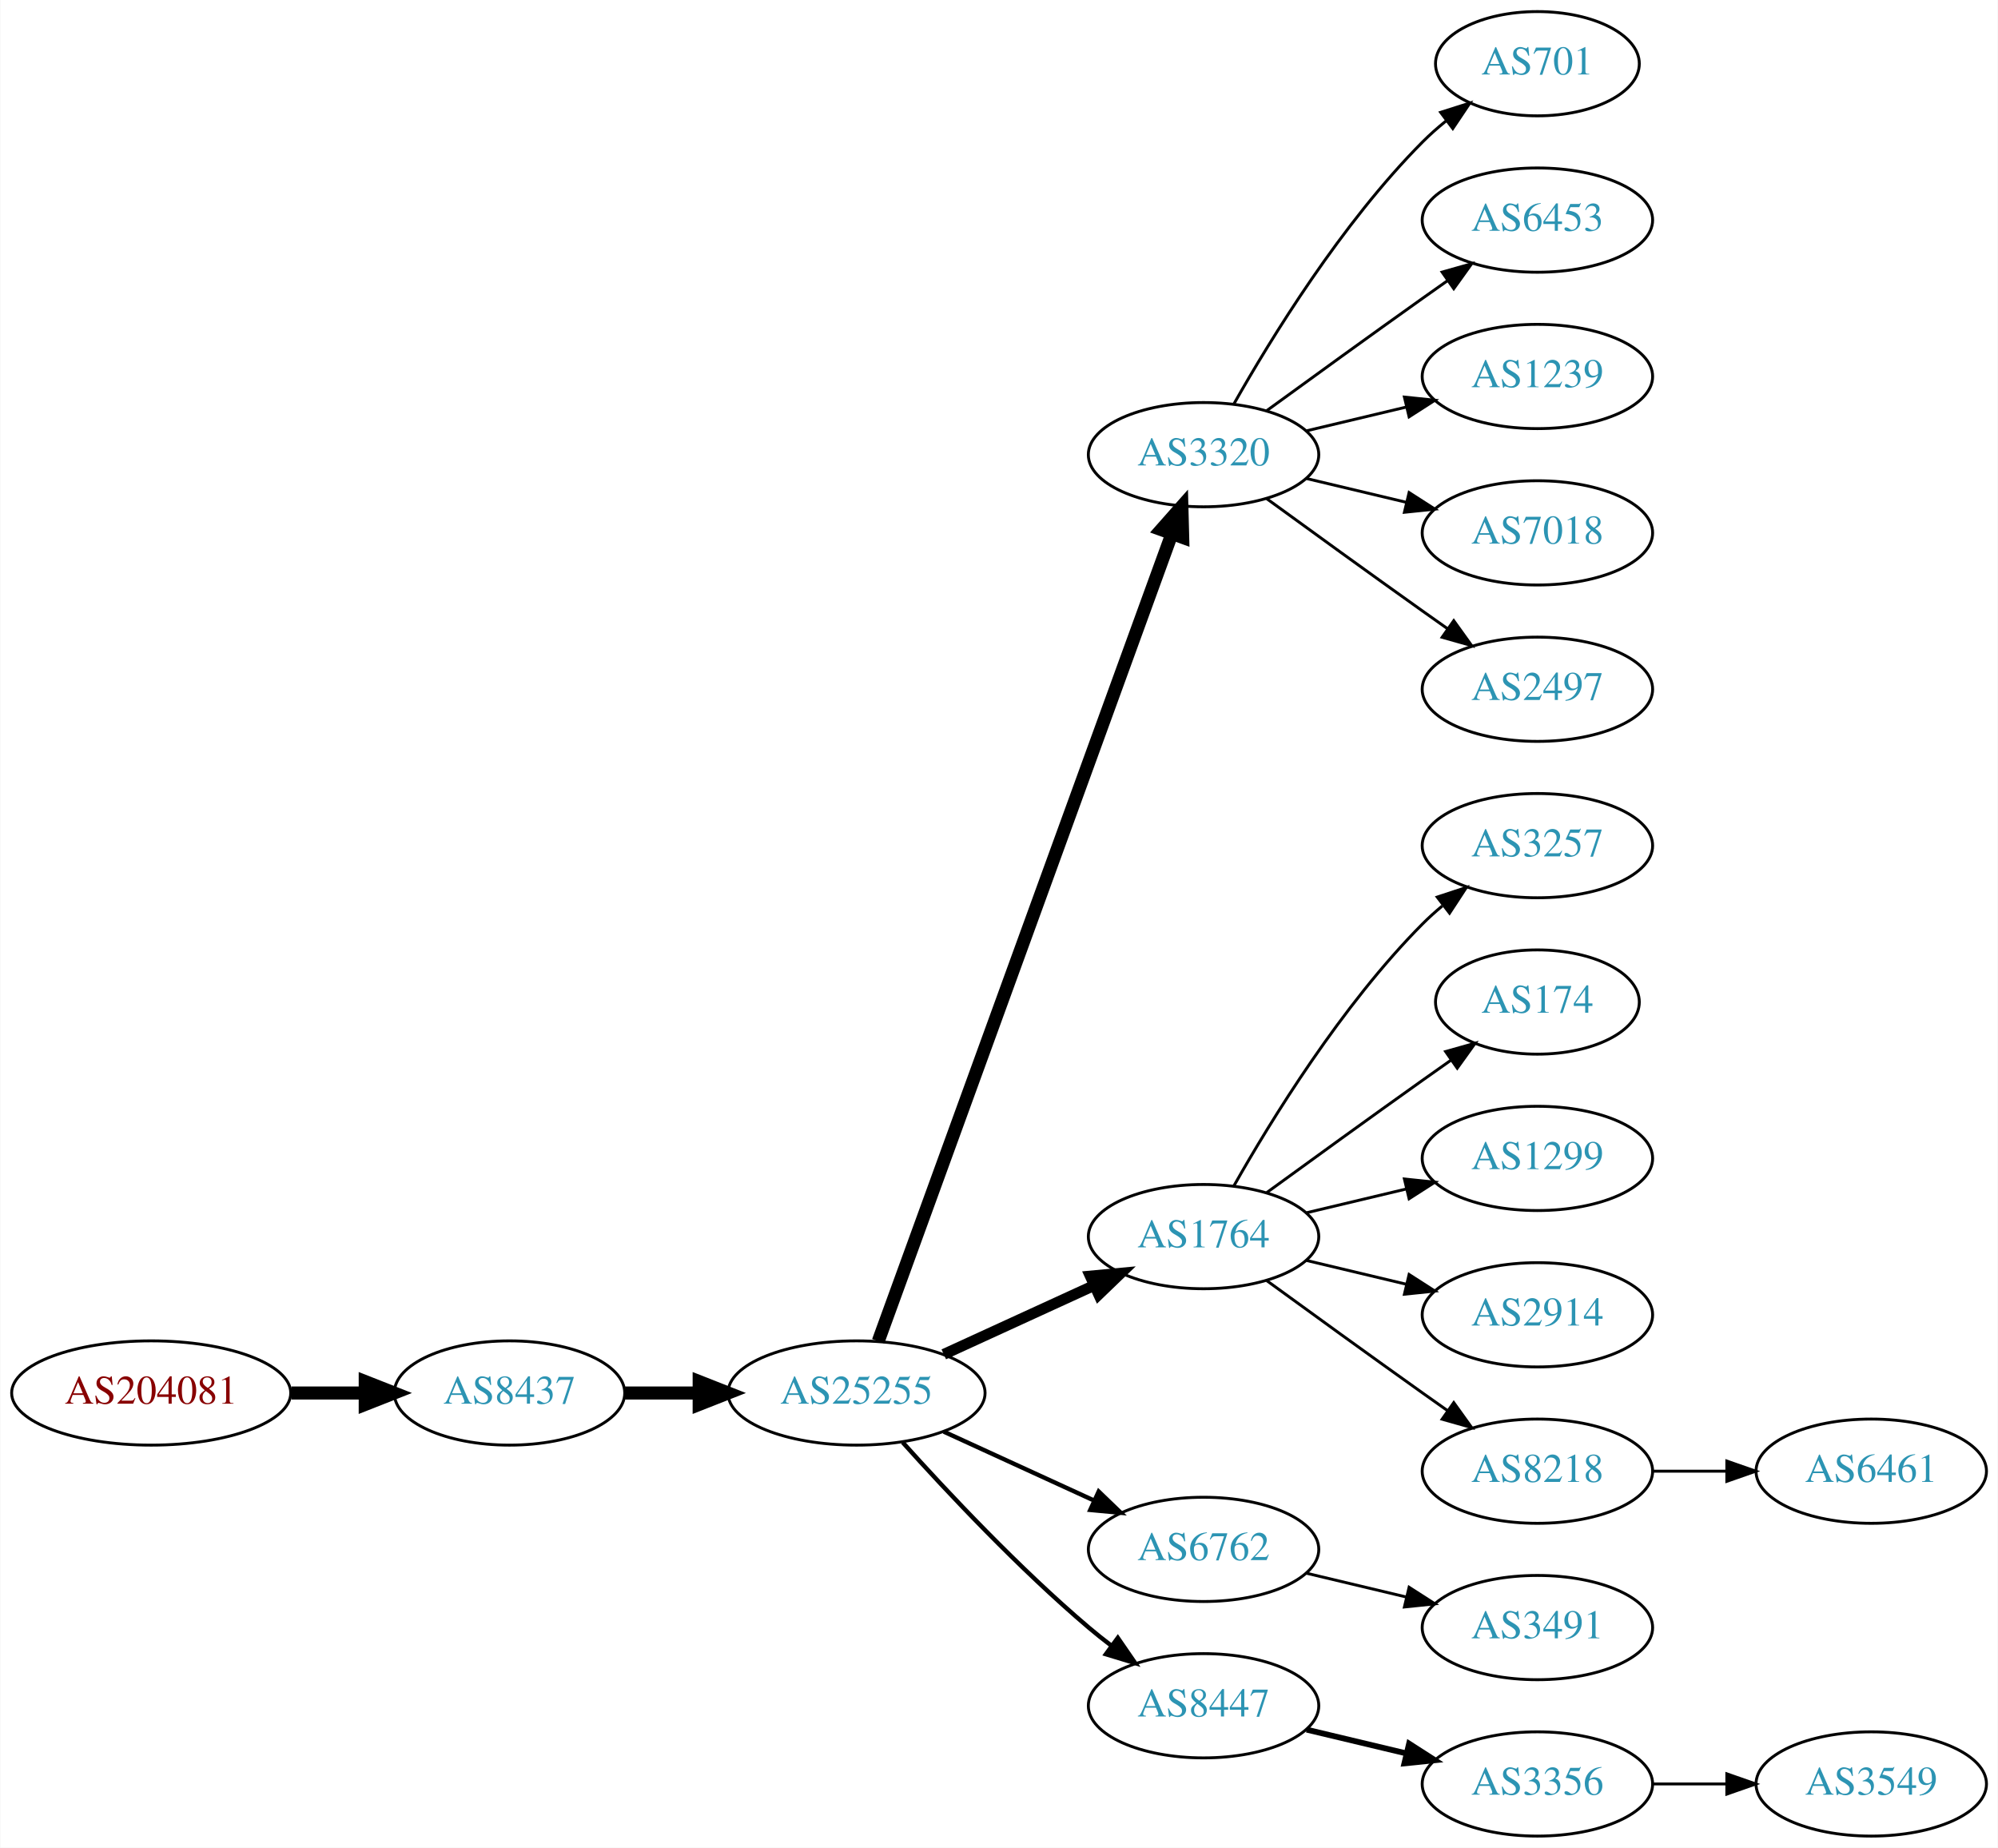
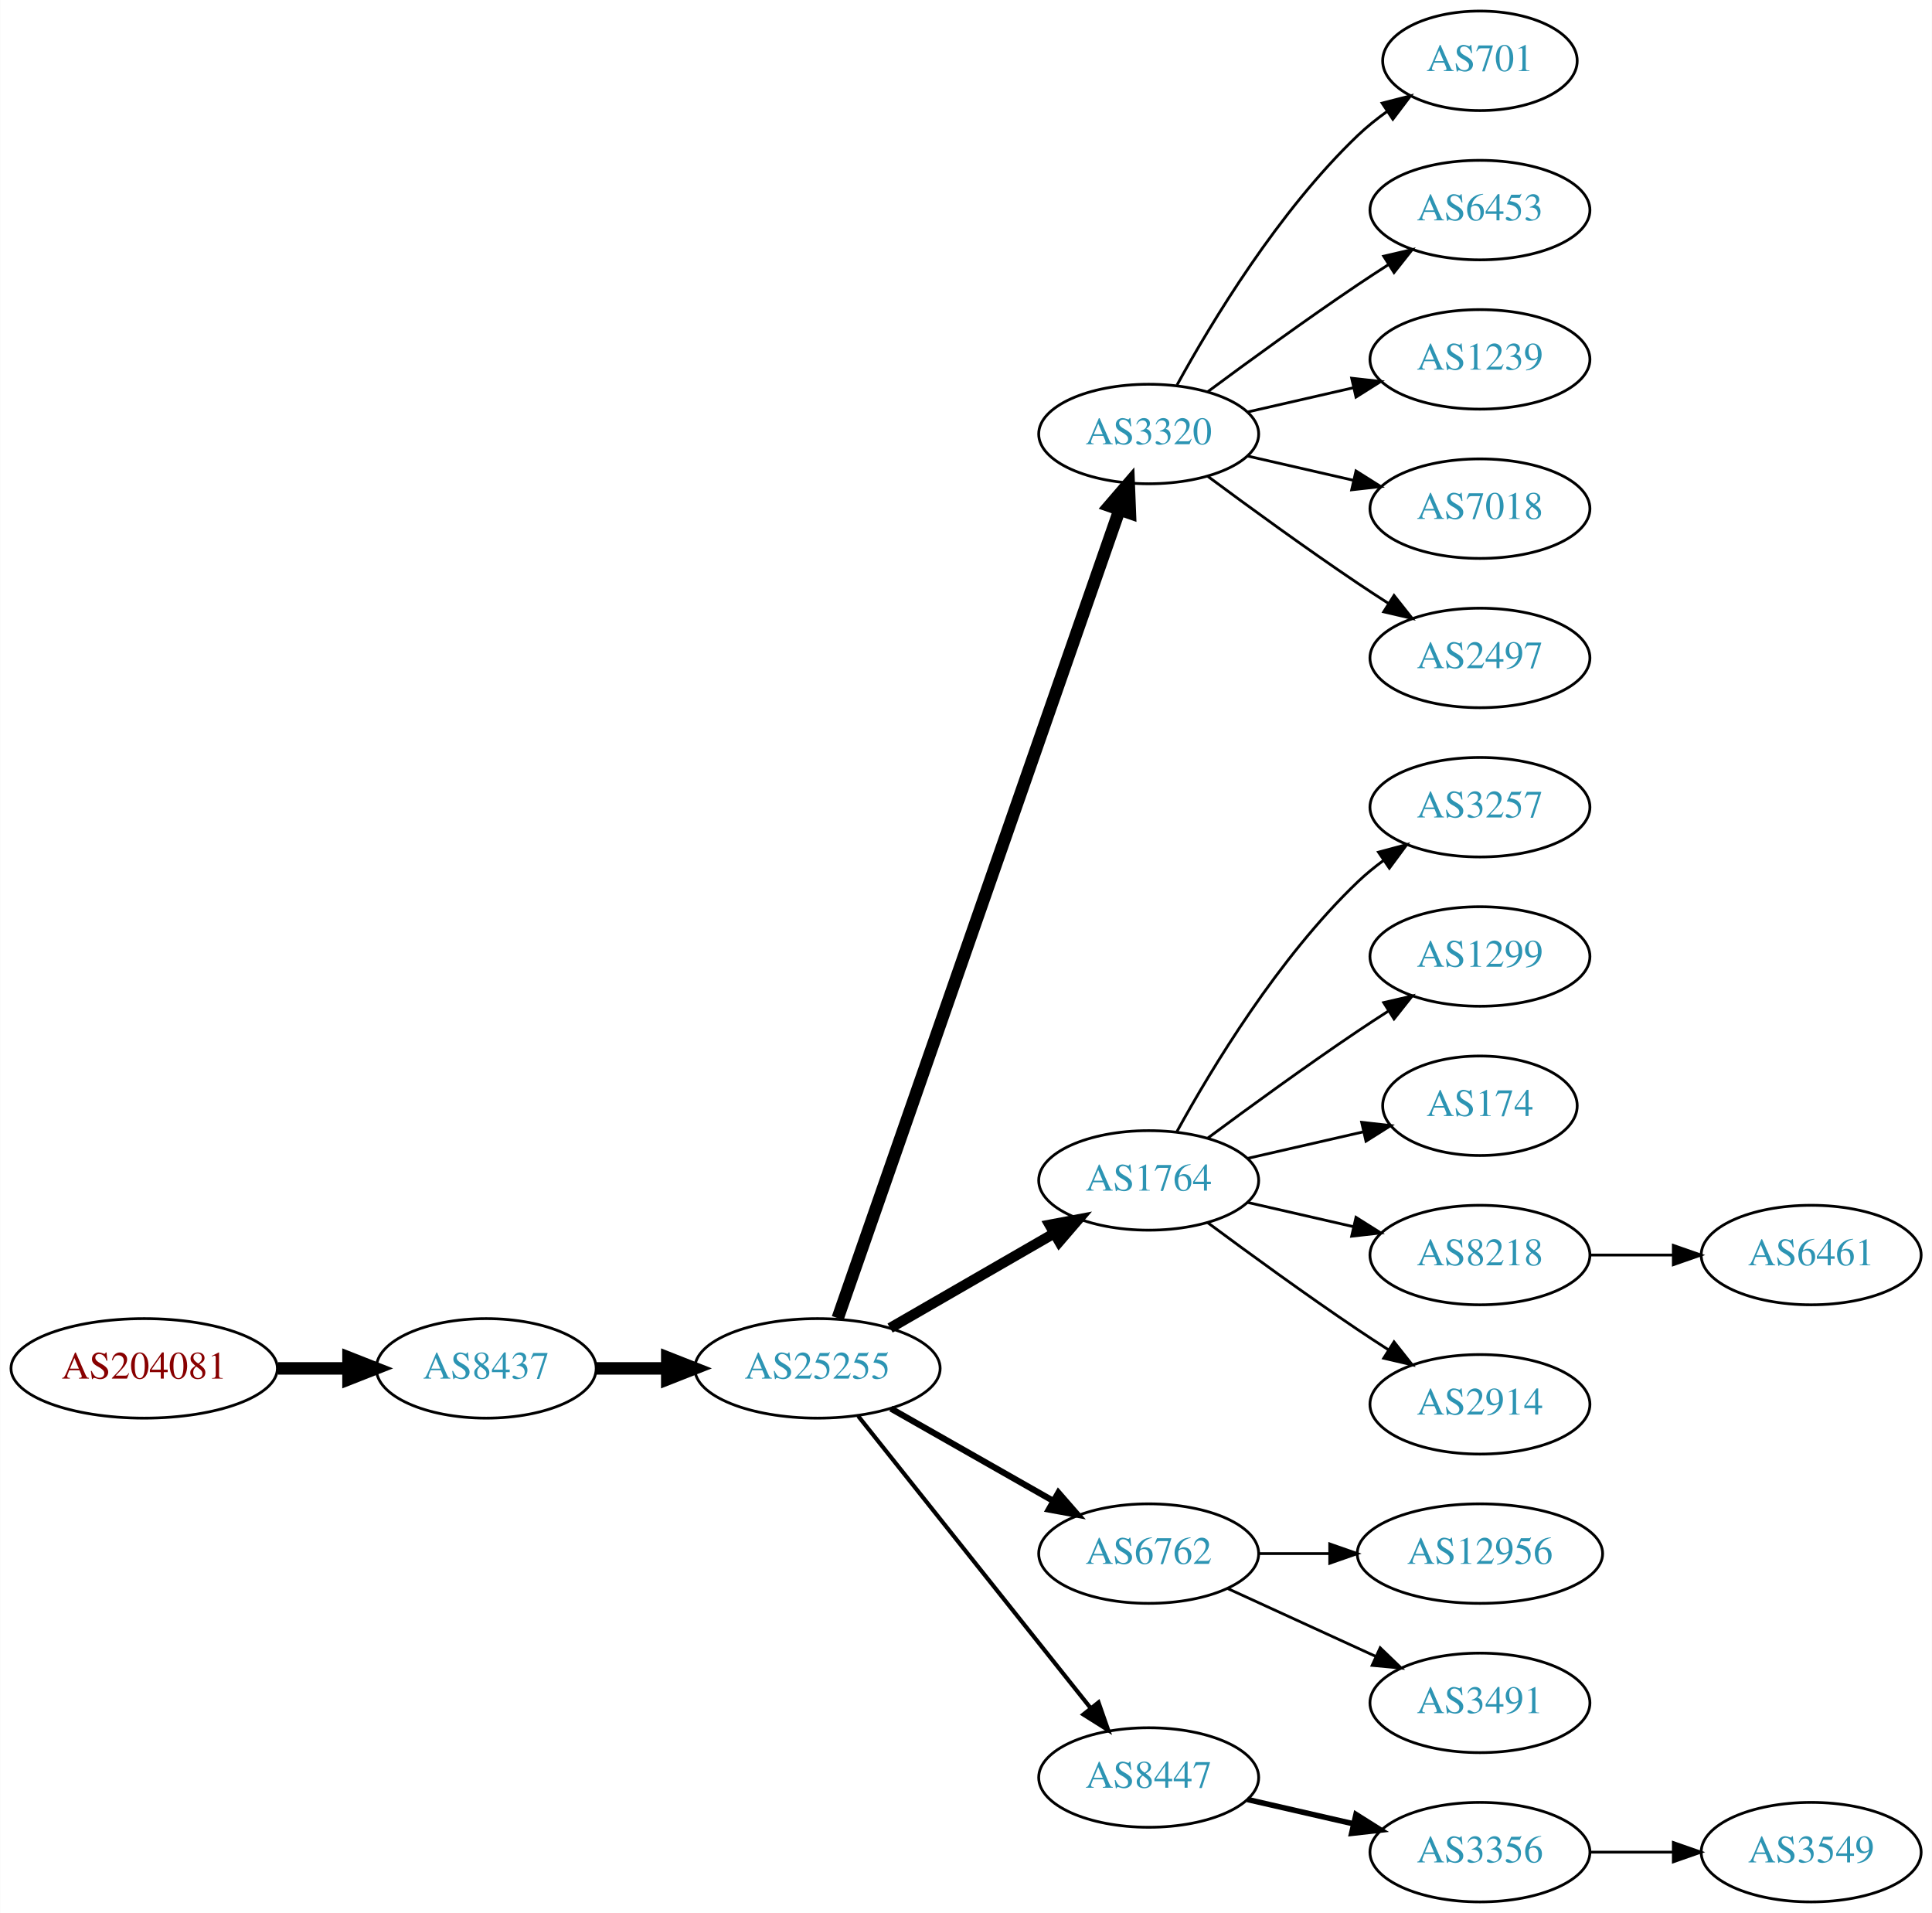
- <svg xmlns="http://www.w3.org/2000/svg" xmlns:xlink="http://www.w3.org/1999/xlink" width="690pt" height="638pt" viewBox="0.00 0.00 689.76 638.00">
-   <g id="graph0" class="graph" transform="scale(1 1) rotate(0) translate(4 634)">
-     <polygon fill="white" stroke="none" points="-4,4 -4,-634 685.755,-634 685.755,4 -4,4" />
+ <svg xmlns="http://www.w3.org/2000/svg" xmlns:xlink="http://www.w3.org/1999/xlink" width="699pt" height="692pt" viewBox="0.00 0.00 698.85 692.00">
+   <g id="graph0" class="graph" transform="scale(1 1) rotate(0) translate(4 688)">
+     <polygon fill="white" stroke="none" points="-4,4 -4,-688 694.855,-688 694.855,4 -4,4" />
    <g id="node1" class="node">
      <g id="a_node1">
        <a xlink:href="/asn/204081" xlink:title="AS204081 ~ IMENDO GmbH [AT]">
-           <ellipse fill="#ffffff" stroke="black" cx="48.096" cy="-153" rx="48.192" ry="18" />
-           <text text-anchor="middle" x="48.096" y="-149.3" font-family="Times,serif" font-size="14.00" fill="#880000">AS204081</text>
+           <ellipse fill="#ffffff" stroke="black" cx="48.096" cy="-193" rx="48.192" ry="18" />
+           <text text-anchor="middle" x="48.096" y="-189.3" font-family="Times,serif" font-size="14.00" fill="#880000">AS204081</text>
        </a>
      </g>
    </g>
    <g id="node2" class="node">
      <g id="a_node2">
        <a xlink:href="/asn/8437" xlink:title="AS8437 ~ Hutchison Drei Austria GmbH [AT]">
-           <ellipse fill="#ffffff" stroke="black" cx="171.838" cy="-153" rx="39.794" ry="18" />
-           <text text-anchor="middle" x="171.838" y="-149.3" font-family="Times,serif" font-size="14.00" fill="#2c94b3">AS8437</text>
+           <ellipse fill="#ffffff" stroke="black" cx="171.838" cy="-193" rx="39.794" ry="18" />
+           <text text-anchor="middle" x="171.838" y="-189.3" font-family="Times,serif" font-size="14.00" fill="#2c94b3">AS8437</text>
        </a>
      </g>
    </g>
    <g id="edge1" class="edge">
-       <path fill="none" stroke="black" stroke-width="4.5" d="M96.513,-153C104.867,-153 113.577,-153 121.969,-153" />
-       <polygon fill="black" stroke="black" stroke-width="4.5" points="122.004,-156.938 132.004,-153 122.004,-149.063 122.004,-156.938" />
+       <path fill="none" stroke="black" stroke-width="4.5" d="M96.513,-193C104.867,-193 113.577,-193 121.969,-193" />
+       <polygon fill="black" stroke="black" stroke-width="4.5" points="122.004,-196.938 132.004,-193 122.004,-189.063 122.004,-196.938" />
    </g>
    <g id="node3" class="node">
      <g id="a_node3">
        <a xlink:href="/asn/25255" xlink:title="AS25255 ~ ==&gt; TELE2 AUSTRIA &lt;== [AT]">
-           <ellipse fill="#ffffff" stroke="black" cx="291.681" cy="-153" rx="44.393" ry="18" />
-           <text text-anchor="middle" x="291.681" y="-149.3" font-family="Times,serif" font-size="14.00" fill="#2c94b3">AS25255</text>
+           <ellipse fill="#ffffff" stroke="black" cx="291.681" cy="-193" rx="44.393" ry="18" />
+           <text text-anchor="middle" x="291.681" y="-189.3" font-family="Times,serif" font-size="14.00" fill="#2c94b3">AS25255</text>
        </a>
      </g>
    </g>
    <g id="edge2" class="edge">
-       <path fill="none" stroke="black" stroke-width="4.5" d="M211.751,-153C219.853,-153 228.528,-153 237.055,-153" />
-       <polygon fill="black" stroke="black" stroke-width="4.5" points="237.332,-156.938 247.332,-153 237.332,-149.063 237.332,-156.938" />
+       <path fill="none" stroke="black" stroke-width="4.5" d="M211.751,-193C219.853,-193 228.528,-193 237.055,-193" />
+       <polygon fill="black" stroke="black" stroke-width="4.5" points="237.332,-196.938 247.332,-193 237.332,-189.063 237.332,-196.938" />
    </g>
    <g id="node4" class="node">
      <g id="a_node4">
        <a xlink:href="/asn/3320" xlink:title="AS3320 ~ DTAG [DE]">
-           <ellipse fill="#ffffff" stroke="black" cx="411.523" cy="-477" rx="39.794" ry="18" />
-           <text text-anchor="middle" x="411.523" y="-473.3" font-family="Times,serif" font-size="14.00" fill="#2c94b3">AS3320</text>
+           <ellipse fill="#ffffff" stroke="black" cx="411.523" cy="-531" rx="39.794" ry="18" />
+           <text text-anchor="middle" x="411.523" y="-527.3" font-family="Times,serif" font-size="14.00" fill="#2c94b3">AS3320</text>
        </a>
      </g>
    </g>
    <g id="edge3" class="edge">
-       <path fill="none" stroke="black" stroke-width="4.5" d="M299.184,-170.881C318.741,-224.651 377.108,-385.129 400.583,-449.67" />
-       <polygon fill="black" stroke="black" stroke-width="4.5" points="396.921,-451.122 404.04,-459.174 404.322,-448.431 396.921,-451.122" />
+       <path fill="none" stroke="black" stroke-width="4.5" d="M299.016,-211.172C318.484,-267.01 377.52,-436.34 400.87,-503.311" />
+       <polygon fill="black" stroke="black" stroke-width="4.5" points="397.289,-505.002 404.299,-513.148 404.725,-502.409 397.289,-505.002" />
    </g>
    <g id="node5" class="node">
      <g id="a_node5">
        <a xlink:href="/asn/1764" xlink:title="AS1764 ~ NEXTLAYER-AS [AT]">
-           <ellipse fill="#ffffff" stroke="black" cx="411.523" cy="-207" rx="39.794" ry="18" />
-           <text text-anchor="middle" x="411.523" y="-203.3" font-family="Times,serif" font-size="14.00" fill="#2c94b3">AS1764</text>
+           <ellipse fill="#ffffff" stroke="black" cx="411.523" cy="-261" rx="39.794" ry="18" />
+           <text text-anchor="middle" x="411.523" y="-257.3" font-family="Times,serif" font-size="14.00" fill="#2c94b3">AS1764</text>
        </a>
      </g>
    </g>
    <g id="edge4" class="edge">
-       <path fill="none" stroke="black" stroke-width="3.75" d="M321.81,-166.348C337.421,-173.502 356.819,-182.391 373.491,-190.03" />
-       <polygon fill="black" stroke="black" stroke-width="3.75" points="372.394,-193.378 382.943,-194.362 375.31,-187.014 372.394,-193.378" />
+       <path fill="none" stroke="black" stroke-width="3.75" d="M317.961,-207.588C335.28,-217.582 358.431,-230.941 377.247,-241.799" />
+       <polygon fill="black" stroke="black" stroke-width="3.75" points="375.681,-244.935 386.091,-246.902 379.179,-238.872 375.681,-244.935" />
    </g>
    <g id="node6" class="node">
      <g id="a_node6">
        <a xlink:href="/asn/6762" xlink:title="AS6762 ~ TELECOM ITALIA SPARKLE S.p.A. [IT]">
-           <ellipse fill="#ffffff" stroke="black" cx="411.523" cy="-99" rx="39.794" ry="18" />
-           <text text-anchor="middle" x="411.523" y="-95.3" font-family="Times,serif" font-size="14.00" fill="#2c94b3">AS6762</text>
+           <ellipse fill="#ffffff" stroke="black" cx="411.523" cy="-126" rx="39.794" ry="18" />
+           <text text-anchor="middle" x="411.523" y="-122.3" font-family="Times,serif" font-size="14.00" fill="#2c94b3">AS6762</text>
        </a>
      </g>
    </g>
    <g id="edge5" class="edge">
-       <path fill="none" stroke="black" stroke-width="1.5" d="M321.81,-139.652C337.421,-132.498 356.819,-123.609 373.491,-115.97" />
-       <polygon fill="black" stroke="black" stroke-width="1.5" points="375.31,-118.986 382.943,-111.638 372.394,-112.622 375.31,-118.986" />
+       <path fill="none" stroke="black" stroke-width="2.25" d="M318.251,-178.462C335.47,-168.672 358.355,-155.66 377.026,-145.045" />
+       <polygon fill="black" stroke="black" stroke-width="2.25" points="378.847,-148.036 385.81,-140.05 375.387,-141.95 378.847,-148.036" />
    </g>
    <g id="node7" class="node">
      <g id="a_node7">
        <a xlink:href="/asn/8447" xlink:title="AS8447 ~ A1 Telekom Austria AG [AT]">
          <ellipse fill="#ffffff" stroke="black" cx="411.523" cy="-45" rx="39.794" ry="18" />
          <text text-anchor="middle" x="411.523" y="-41.3" font-family="Times,serif" font-size="14.00" fill="#2c94b3">AS8447</text>
        </a>
      </g>
    </g>
    <g id="edge6" class="edge">
-       <path fill="none" stroke="black" stroke-width="1.5" d="M307.613,-135.956C322.939,-118.903 347.875,-92.35 371.877,-72 374.374,-69.883 377.034,-67.768 379.746,-65.707" />
-       <polygon fill="black" stroke="black" stroke-width="1.5" points="381.912,-68.459 387.922,-59.734 377.782,-62.806 381.912,-68.459" />
+       <path fill="none" stroke="black" stroke-width="1.5" d="M306.429,-175.733C327.185,-149.666 366.63,-100.126 390.554,-70.079" />
+       <polygon fill="black" stroke="black" stroke-width="1.5" points="393.371,-72.16 396.862,-62.157 387.895,-67.8 393.371,-72.16" />
    </g>
    <g id="node8" class="node">
      <g id="a_node8">
        <a xlink:href="/asn/701" xlink:title="AS701 ~ UUNET [US]">
-           <ellipse fill="#ffffff" stroke="black" cx="526.816" cy="-612" rx="35.194" ry="18" />
-           <text text-anchor="middle" x="526.816" y="-608.3" font-family="Times,serif" font-size="14.00" fill="#2c94b3">AS701</text>
+           <ellipse fill="#ffffff" stroke="black" cx="531.366" cy="-666" rx="35.194" ry="18" />
+           <text text-anchor="middle" x="531.366" y="-662.3" font-family="Times,serif" font-size="14.00" fill="#2c94b3">AS701</text>
        </a>
      </g>
    </g>
    <g id="edge7" class="edge">
-       <path fill="none" stroke="black" d="M421.983,-494.49C434.765,-517.096 459.197,-556.886 487.17,-585 489.67,-587.513 492.43,-589.949 495.292,-592.261" />
-       <polygon fill="black" stroke="black" points="493.39,-595.21 503.489,-598.413 497.592,-589.611 493.39,-595.21" />
+       <path fill="none" stroke="black" d="M421.764,-548.713C434.31,-571.561 458.487,-611.611 487.17,-639 490.424,-642.107 494.09,-645.046 497.877,-647.76" />
+       <polygon fill="black" stroke="black" points="495.979,-650.701 506.245,-653.322 499.854,-644.872 495.979,-650.701" />
    </g>
    <g id="node9" class="node">
      <g id="a_node9">
        <a xlink:href="/asn/6453" xlink:title="AS6453 ~ TATA COMMUNICATIONS (AMERICA) INC [US]">
-           <ellipse fill="#ffffff" stroke="black" cx="526.816" cy="-558" rx="39.794" ry="18" />
-           <text text-anchor="middle" x="526.816" y="-554.3" font-family="Times,serif" font-size="14.00" fill="#2c94b3">AS6453</text>
+           <ellipse fill="#ffffff" stroke="black" cx="531.366" cy="-612" rx="39.794" ry="18" />
+           <text text-anchor="middle" x="531.366" y="-608.3" font-family="Times,serif" font-size="14.00" fill="#2c94b3">AS6453</text>
        </a>
      </g>
    </g>
    <g id="edge8" class="edge">
-       <path fill="none" stroke="black" d="M433.371,-492.222C448.305,-503.091 468.919,-518.025 487.17,-531 489.99,-533.005 492.933,-535.085 495.881,-537.159" />
-       <polygon fill="black" stroke="black" points="493.908,-540.05 504.106,-542.926 497.927,-534.319 493.908,-540.05" />
+       <path fill="none" stroke="black" d="M432.853,-546.277C447.716,-557.304 468.46,-572.407 487.17,-585 490.719,-587.389 494.469,-589.839 498.217,-592.242" />
+       <polygon fill="black" stroke="black" points="496.544,-595.325 506.866,-597.712 500.285,-589.409 496.544,-595.325" />
    </g>
    <g id="node10" class="node">
      <g id="a_node10">
        <a xlink:href="/asn/1239" xlink:title="AS1239 ~ Sprint [US]">
-           <ellipse fill="#ffffff" stroke="black" cx="526.816" cy="-504" rx="39.794" ry="18" />
-           <text text-anchor="middle" x="526.816" y="-500.3" font-family="Times,serif" font-size="14.00" fill="#2c94b3">AS1239</text>
+           <ellipse fill="#ffffff" stroke="black" cx="531.366" cy="-558" rx="39.794" ry="18" />
+           <text text-anchor="middle" x="531.366" y="-554.3" font-family="Times,serif" font-size="14.00" fill="#2c94b3">AS1239</text>
        </a>
      </g>
    </g>
    <g id="edge9" class="edge">
-       <path fill="none" stroke="black" d="M447.13,-485.248C458.002,-487.838 470.156,-490.735 481.598,-493.462" />
-       <polygon fill="black" stroke="black" points="480.882,-496.889 491.421,-495.803 482.505,-490.08 480.882,-496.889" />
+       <path fill="none" stroke="black" d="M447.242,-538.955C459.242,-541.704 472.863,-544.825 485.556,-547.733" />
+       <polygon fill="black" stroke="black" points="484.958,-551.187 495.487,-550.009 486.522,-544.364 484.958,-551.187" />
    </g>
    <g id="node11" class="node">
      <g id="a_node11">
        <a xlink:href="/asn/7018" xlink:title="AS7018 ~ AT&amp;T Services, Inc. [US]">
-           <ellipse fill="#ffffff" stroke="black" cx="526.816" cy="-450" rx="39.794" ry="18" />
-           <text text-anchor="middle" x="526.816" y="-446.3" font-family="Times,serif" font-size="14.00" fill="#2c94b3">AS7018</text>
+           <ellipse fill="#ffffff" stroke="black" cx="531.366" cy="-504" rx="39.794" ry="18" />
+           <text text-anchor="middle" x="531.366" y="-500.3" font-family="Times,serif" font-size="14.00" fill="#2c94b3">AS7018</text>
        </a>
      </g>
    </g>
    <g id="edge10" class="edge">
-       <path fill="none" stroke="black" d="M447.13,-468.752C458.002,-466.162 470.156,-463.265 481.598,-460.538" />
-       <polygon fill="black" stroke="black" points="482.505,-463.92 491.421,-458.197 480.882,-457.111 482.505,-463.92" />
+       <path fill="none" stroke="black" d="M447.242,-523.045C459.242,-520.296 472.863,-517.175 485.556,-514.267" />
+       <polygon fill="black" stroke="black" points="486.522,-517.636 495.487,-511.991 484.958,-510.813 486.522,-517.636" />
    </g>
    <g id="node12" class="node">
      <g id="a_node12">
        <a xlink:href="/asn/2497" xlink:title="AS2497 ~ Internet Initiative Japan Inc. [JP]">
-           <ellipse fill="#ffffff" stroke="black" cx="526.816" cy="-396" rx="39.794" ry="18" />
-           <text text-anchor="middle" x="526.816" y="-392.3" font-family="Times,serif" font-size="14.00" fill="#2c94b3">AS2497</text>
+           <ellipse fill="#ffffff" stroke="black" cx="531.366" cy="-450" rx="39.794" ry="18" />
+           <text text-anchor="middle" x="531.366" y="-446.3" font-family="Times,serif" font-size="14.00" fill="#2c94b3">AS2497</text>
        </a>
      </g>
    </g>
    <g id="edge11" class="edge">
-       <path fill="none" stroke="black" d="M433.371,-461.778C448.305,-450.909 468.919,-435.975 487.17,-423 489.99,-420.995 492.933,-418.915 495.881,-416.841" />
-       <polygon fill="black" stroke="black" points="497.927,-419.681 504.106,-411.074 493.908,-413.95 497.927,-419.681" />
+       <path fill="none" stroke="black" d="M432.853,-515.723C447.716,-504.696 468.46,-489.593 487.17,-477 490.719,-474.611 494.469,-472.161 498.217,-469.758" />
+       <polygon fill="black" stroke="black" points="500.285,-472.591 506.866,-464.288 496.544,-466.675 500.285,-472.591" />
    </g>
    <g id="node13" class="node">
      <g id="a_node13">
        <a xlink:href="/asn/3257" xlink:title="AS3257 ~ GTT [DE]">
-           <ellipse fill="#ffffff" stroke="black" cx="526.816" cy="-342" rx="39.794" ry="18" />
-           <text text-anchor="middle" x="526.816" y="-338.3" font-family="Times,serif" font-size="14.00" fill="#2c94b3">AS3257</text>
+           <ellipse fill="#ffffff" stroke="black" cx="531.366" cy="-396" rx="39.794" ry="18" />
+           <text text-anchor="middle" x="531.366" y="-392.3" font-family="Times,serif" font-size="14.00" fill="#2c94b3">AS3257</text>
        </a>
      </g>
    </g>
    <g id="edge12" class="edge">
-       <path fill="none" stroke="black" d="M421.983,-224.49C434.765,-247.096 459.197,-286.886 487.17,-315 489.28,-317.121 491.576,-319.188 493.962,-321.171" />
-       <polygon fill="black" stroke="black" points="492.214,-324.242 502.277,-327.556 496.477,-318.69 492.214,-324.242" />
+       <path fill="none" stroke="black" d="M421.764,-278.713C434.31,-301.561 458.487,-341.611 487.17,-369 490.038,-371.739 493.227,-374.347 496.536,-376.785" />
+       <polygon fill="black" stroke="black" points="494.659,-379.742 504.895,-382.477 498.599,-373.956 494.659,-379.742" />
    </g>
    <g id="node14" class="node">
      <g id="a_node14">
-         <a xlink:href="/asn/174" xlink:title="AS174 ~ Cogent Communications [US]">
-           <ellipse fill="#ffffff" stroke="black" cx="526.816" cy="-288" rx="35.194" ry="18" />
-           <text text-anchor="middle" x="526.816" y="-284.3" font-family="Times,serif" font-size="14.00" fill="#2c94b3">AS174</text>
+         <a xlink:href="/asn/1299" xlink:title="AS1299 ~ Telia Carrier [EU]">
+           <ellipse fill="#ffffff" stroke="black" cx="531.366" cy="-342" rx="39.794" ry="18" />
+           <text text-anchor="middle" x="531.366" y="-338.3" font-family="Times,serif" font-size="14.00" fill="#2c94b3">AS1299</text>
        </a>
      </g>
    </g>
    <g id="edge13" class="edge">
-       <path fill="none" stroke="black" d="M433.371,-222.222C448.305,-233.091 468.919,-248.025 487.17,-261 490.38,-263.282 493.749,-265.661 497.103,-268.018" />
-       <polygon fill="black" stroke="black" points="495.116,-270.899 505.314,-273.77 499.132,-265.166 495.116,-270.899" />
+       <path fill="none" stroke="black" d="M432.853,-276.277C447.716,-287.304 468.46,-302.407 487.17,-315 490.719,-317.389 494.469,-319.839 498.217,-322.242" />
+       <polygon fill="black" stroke="black" points="496.544,-325.325 506.866,-327.712 500.285,-319.409 496.544,-325.325" />
    </g>
    <g id="node15" class="node">
      <g id="a_node15">
-         <a xlink:href="/asn/1299" xlink:title="AS1299 ~ Telia Carrier [EU]">
-           <ellipse fill="#ffffff" stroke="black" cx="526.816" cy="-234" rx="39.794" ry="18" />
-           <text text-anchor="middle" x="526.816" y="-230.3" font-family="Times,serif" font-size="14.00" fill="#2c94b3">AS1299</text>
+         <a xlink:href="/asn/174" xlink:title="AS174 ~ Cogent Communications [US]">
+           <ellipse fill="#ffffff" stroke="black" cx="531.366" cy="-288" rx="35.194" ry="18" />
+           <text text-anchor="middle" x="531.366" y="-284.3" font-family="Times,serif" font-size="14.00" fill="#2c94b3">AS174</text>
        </a>
      </g>
    </g>
    <g id="edge14" class="edge">
-       <path fill="none" stroke="black" d="M447.13,-215.248C458.002,-217.838 470.156,-220.735 481.598,-223.462" />
-       <polygon fill="black" stroke="black" points="480.882,-226.889 491.421,-225.803 482.505,-220.08 480.882,-226.889" />
+       <path fill="none" stroke="black" d="M447.242,-268.955C460.335,-271.955 475.357,-275.396 488.998,-278.522" />
+       <polygon fill="black" stroke="black" points="488.576,-282.016 499.105,-280.838 490.139,-275.193 488.576,-282.016" />
    </g>
    <g id="node16" class="node">
      <g id="a_node16">
-         <a xlink:href="/asn/2914" xlink:title="AS2914 ~ NTT America, Inc. [US]">
-           <ellipse fill="#ffffff" stroke="black" cx="526.816" cy="-180" rx="39.794" ry="18" />
-           <text text-anchor="middle" x="526.816" y="-176.3" font-family="Times,serif" font-size="14.00" fill="#2c94b3">AS2914</text>
+         <a xlink:href="/asn/8218" xlink:title="AS8218 ~ legacy Neotelecoms [FR]">
+           <ellipse fill="#ffffff" stroke="black" cx="531.366" cy="-234" rx="39.794" ry="18" />
+           <text text-anchor="middle" x="531.366" y="-230.3" font-family="Times,serif" font-size="14.00" fill="#2c94b3">AS8218</text>
        </a>
      </g>
    </g>
    <g id="edge15" class="edge">
-       <path fill="none" stroke="black" d="M447.13,-198.752C458.002,-196.162 470.156,-193.265 481.598,-190.538" />
-       <polygon fill="black" stroke="black" points="482.505,-193.92 491.421,-188.197 480.882,-187.111 482.505,-193.92" />
+       <path fill="none" stroke="black" d="M447.242,-253.045C459.242,-250.296 472.863,-247.175 485.556,-244.267" />
+       <polygon fill="black" stroke="black" points="486.522,-247.636 495.487,-241.991 484.958,-240.813 486.522,-247.636" />
    </g>
    <g id="node17" class="node">
      <g id="a_node17">
-         <a xlink:href="/asn/8218" xlink:title="AS8218 ~ legacy Neotelecoms [FR]">
-           <ellipse fill="#ffffff" stroke="black" cx="526.816" cy="-126" rx="39.794" ry="18" />
-           <text text-anchor="middle" x="526.816" y="-122.3" font-family="Times,serif" font-size="14.00" fill="#2c94b3">AS8218</text>
+         <a xlink:href="/asn/2914" xlink:title="AS2914 ~ NTT America, Inc. [US]">
+           <ellipse fill="#ffffff" stroke="black" cx="531.366" cy="-180" rx="39.794" ry="18" />
+           <text text-anchor="middle" x="531.366" y="-176.3" font-family="Times,serif" font-size="14.00" fill="#2c94b3">AS2914</text>
        </a>
      </g>
    </g>
    <g id="edge16" class="edge">
-       <path fill="none" stroke="black" d="M433.371,-191.778C448.305,-180.909 468.919,-165.975 487.17,-153 489.99,-150.995 492.933,-148.915 495.881,-146.841" />
-       <polygon fill="black" stroke="black" points="497.927,-149.681 504.106,-141.074 493.908,-143.95 497.927,-149.681" />
+       <path fill="none" stroke="black" d="M432.853,-245.723C447.716,-234.696 468.46,-219.593 487.17,-207 490.719,-204.611 494.469,-202.161 498.217,-199.758" />
+       <polygon fill="black" stroke="black" points="500.285,-202.591 506.866,-194.288 496.544,-196.675 500.285,-202.591" />
+     </g>
+     <g id="node20" class="node">
+       <g id="a_node20">
+         <a xlink:href="/asn/12956" xlink:title="AS12956 ~ TELXIUS [ES]">
+           <ellipse fill="#ffffff" stroke="black" cx="531.366" cy="-126" rx="44.393" ry="18" />
+           <text text-anchor="middle" x="531.366" y="-122.3" font-family="Times,serif" font-size="14.00" fill="#2c94b3">AS12956</text>
+         </a>
+       </g>
+     </g>
+     <g id="edge19" class="edge">
+       <path fill="none" stroke="black" d="M451.436,-126C459.538,-126 468.214,-126 476.74,-126" />
+       <polygon fill="black" stroke="black" points="477.018,-129.5 487.017,-126 477.017,-122.5 477.018,-129.5" />
+     </g>
+     <g id="node21" class="node">
+       <g id="a_node21">
+         <a xlink:href="/asn/3491" xlink:title="AS3491 ~ PCCW Global, Inc. [US]">
+           <ellipse fill="#ffffff" stroke="black" cx="531.366" cy="-72" rx="39.794" ry="18" />
+           <text text-anchor="middle" x="531.366" y="-68.3" font-family="Times,serif" font-size="14.00" fill="#2c94b3">AS3491</text>
+         </a>
+       </g>
+     </g>
+     <g id="edge20" class="edge">
+       <path fill="none" stroke="black" d="M440.152,-113.339C456.109,-106.027 476.379,-96.739 493.662,-88.819" />
+       <polygon fill="black" stroke="black" points="495.277,-91.929 502.91,-84.581 492.361,-85.565 495.277,-91.929" />
    </g>
    <g id="node18" class="node">
      <g id="a_node18">
-         <a xlink:href="/asn/3491" xlink:title="AS3491 ~ PCCW Global, Inc. [US]">
-           <ellipse fill="#ffffff" stroke="black" cx="526.816" cy="-72" rx="39.794" ry="18" />
-           <text text-anchor="middle" x="526.816" y="-68.3" font-family="Times,serif" font-size="14.00" fill="#2c94b3">AS3491</text>
+         <a xlink:href="/asn/3356" xlink:title="AS3356 ~ Level 3 Parent, LLC [US]">
+           <ellipse fill="#ffffff" stroke="black" cx="531.366" cy="-18" rx="39.794" ry="18" />
+           <text text-anchor="middle" x="531.366" y="-14.3" font-family="Times,serif" font-size="14.00" fill="#2c94b3">AS3356</text>
        </a>
      </g>
    </g>
    <g id="edge17" class="edge">
-       <path fill="none" stroke="black" d="M447.13,-90.752C458.002,-88.162 470.156,-85.265 481.598,-82.538" />
-       <polygon fill="black" stroke="black" points="482.505,-85.92 491.421,-80.197 480.882,-79.111 482.505,-85.92" />
+       <path fill="none" stroke="black" stroke-width="2" d="M447.242,-37.045C459.242,-34.296 472.863,-31.175 485.556,-28.267" />
+       <polygon fill="black" stroke="black" stroke-width="2" points="486.522,-31.636 495.487,-25.991 484.958,-24.813 486.522,-31.636" />
+     </g>
+     <g id="node22" class="node">
+       <g id="a_node22">
+         <a xlink:href="/asn/6461" xlink:title="AS6461 ~ Zayo Bandwidth [US]">
+           <ellipse fill="#ffffff" stroke="black" cx="651.208" cy="-234" rx="39.794" ry="18" />
+           <text text-anchor="middle" x="651.208" y="-230.3" font-family="Times,serif" font-size="14.00" fill="#2c94b3">AS6461</text>
+         </a>
+       </g>
+     </g>
+     <g id="edge21" class="edge">
+       <path fill="none" stroke="black" d="M571.278,-234C580.832,-234 591.181,-234 601.144,-234" />
+       <polygon fill="black" stroke="black" points="601.336,-237.5 611.336,-234 601.336,-230.5 601.336,-237.5" />
    </g>
    <g id="node19" class="node">
      <g id="a_node19">
-         <a xlink:href="/asn/3356" xlink:title="AS3356 ~ Level 3 Parent, LLC [US]">
-           <ellipse fill="#ffffff" stroke="black" cx="526.816" cy="-18" rx="39.794" ry="18" />
-           <text text-anchor="middle" x="526.816" y="-14.3" font-family="Times,serif" font-size="14.00" fill="#2c94b3">AS3356</text>
+         <a xlink:href="/asn/3549" xlink:title="AS3549 ~ Level 3 Parent, LLC [US]">
+           <ellipse fill="#ffffff" stroke="black" cx="651.208" cy="-18" rx="39.794" ry="18" />
+           <text text-anchor="middle" x="651.208" y="-14.3" font-family="Times,serif" font-size="14.00" fill="#2c94b3">AS3549</text>
        </a>
      </g>
    </g>
    <g id="edge18" class="edge">
-       <path fill="none" stroke="black" stroke-width="2" d="M447.13,-36.752C458.002,-34.162 470.156,-31.265 481.598,-28.538" />
-       <polygon fill="black" stroke="black" stroke-width="2" points="482.505,-31.92 491.421,-26.197 480.882,-25.111 482.505,-31.92" />
-     </g>
-     <g id="node20" class="node">
-       <g id="a_node20">
-         <a xlink:href="/asn/6461" xlink:title="AS6461 ~ Zayo Bandwidth [US]">
-           <ellipse fill="#ffffff" stroke="black" cx="642.109" cy="-126" rx="39.794" ry="18" />
-           <text text-anchor="middle" x="642.109" y="-122.3" font-family="Times,serif" font-size="14.00" fill="#2c94b3">AS6461</text>
-         </a>
-       </g>
-     </g>
-     <g id="edge19" class="edge">
-       <path fill="none" stroke="black" d="M566.488,-126C574.691,-126 583.455,-126 591.987,-126" />
-       <polygon fill="black" stroke="black" points="592.227,-129.5 602.226,-126 592.226,-122.5 592.227,-129.5" />
-     </g>
-     <g id="node21" class="node">
-       <g id="a_node21">
-         <a xlink:href="/asn/3549" xlink:title="AS3549 ~ Level 3 Parent, LLC [US]">
-           <ellipse fill="#ffffff" stroke="black" cx="642.109" cy="-18" rx="39.794" ry="18" />
-           <text text-anchor="middle" x="642.109" y="-14.3" font-family="Times,serif" font-size="14.00" fill="#2c94b3">AS3549</text>
-         </a>
-       </g>
-     </g>
-     <g id="edge20" class="edge">
-       <path fill="none" stroke="black" d="M566.488,-18C574.691,-18 583.455,-18 591.987,-18" />
-       <polygon fill="black" stroke="black" points="592.227,-21.5 602.226,-18 592.226,-14.5 592.227,-21.5" />
+       <path fill="none" stroke="black" d="M571.278,-18C580.832,-18 591.181,-18 601.144,-18" />
+       <polygon fill="black" stroke="black" points="601.336,-21.5 611.336,-18 601.336,-14.5 601.336,-21.5" />
    </g>
  </g>
</svg>
